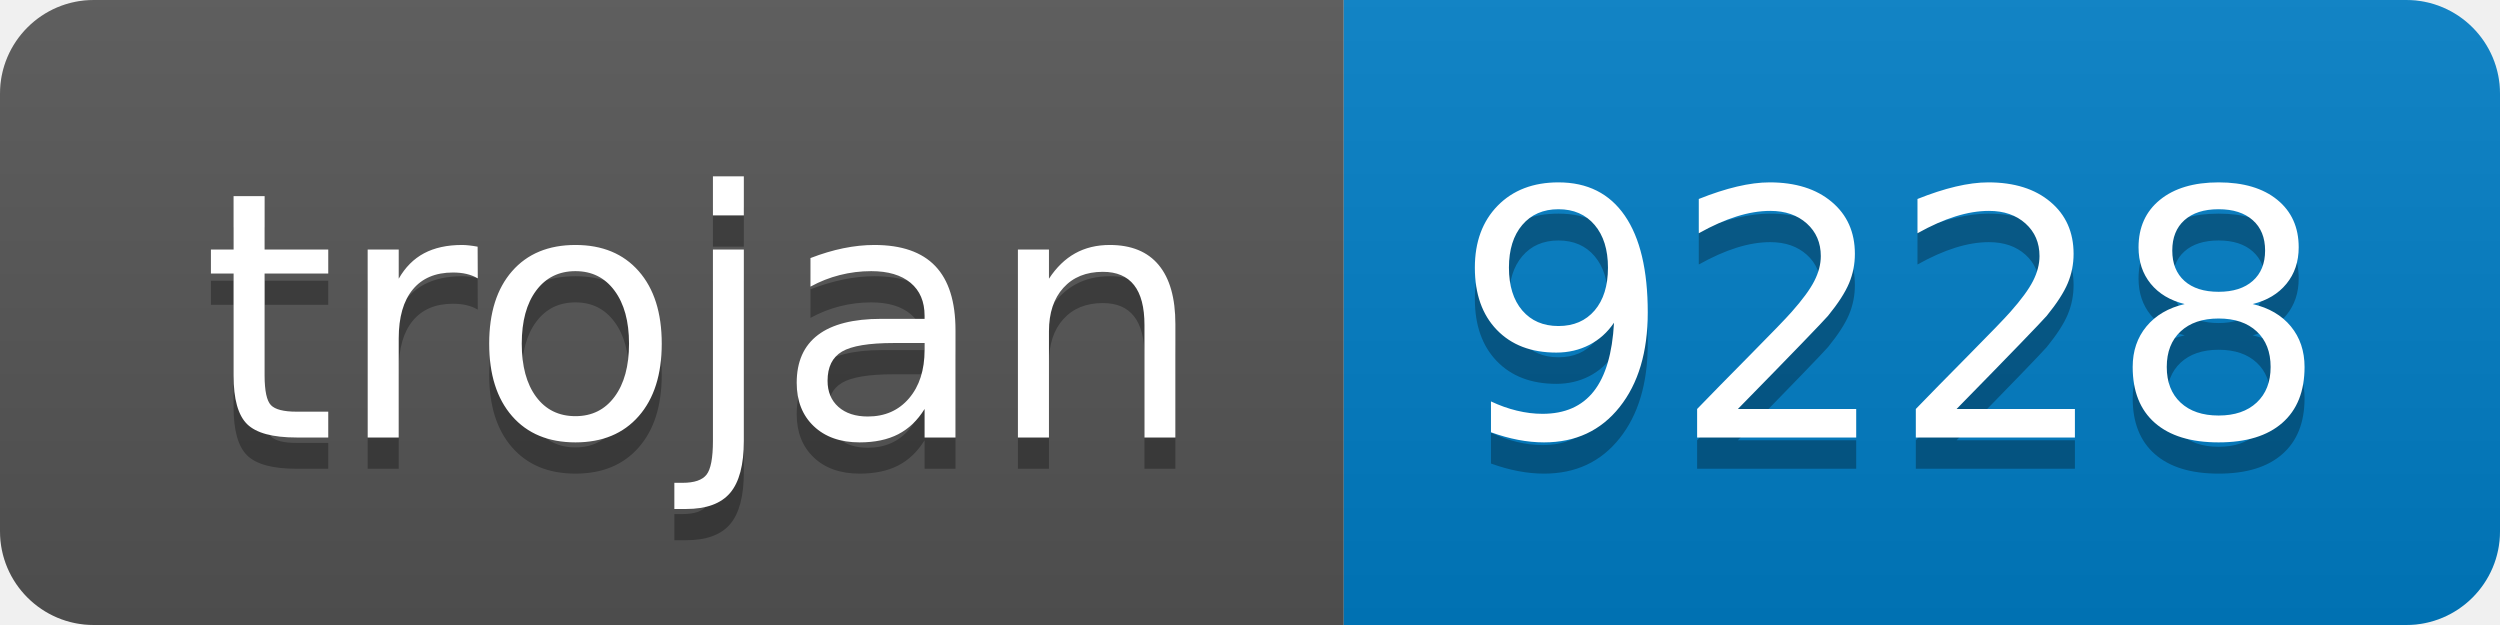
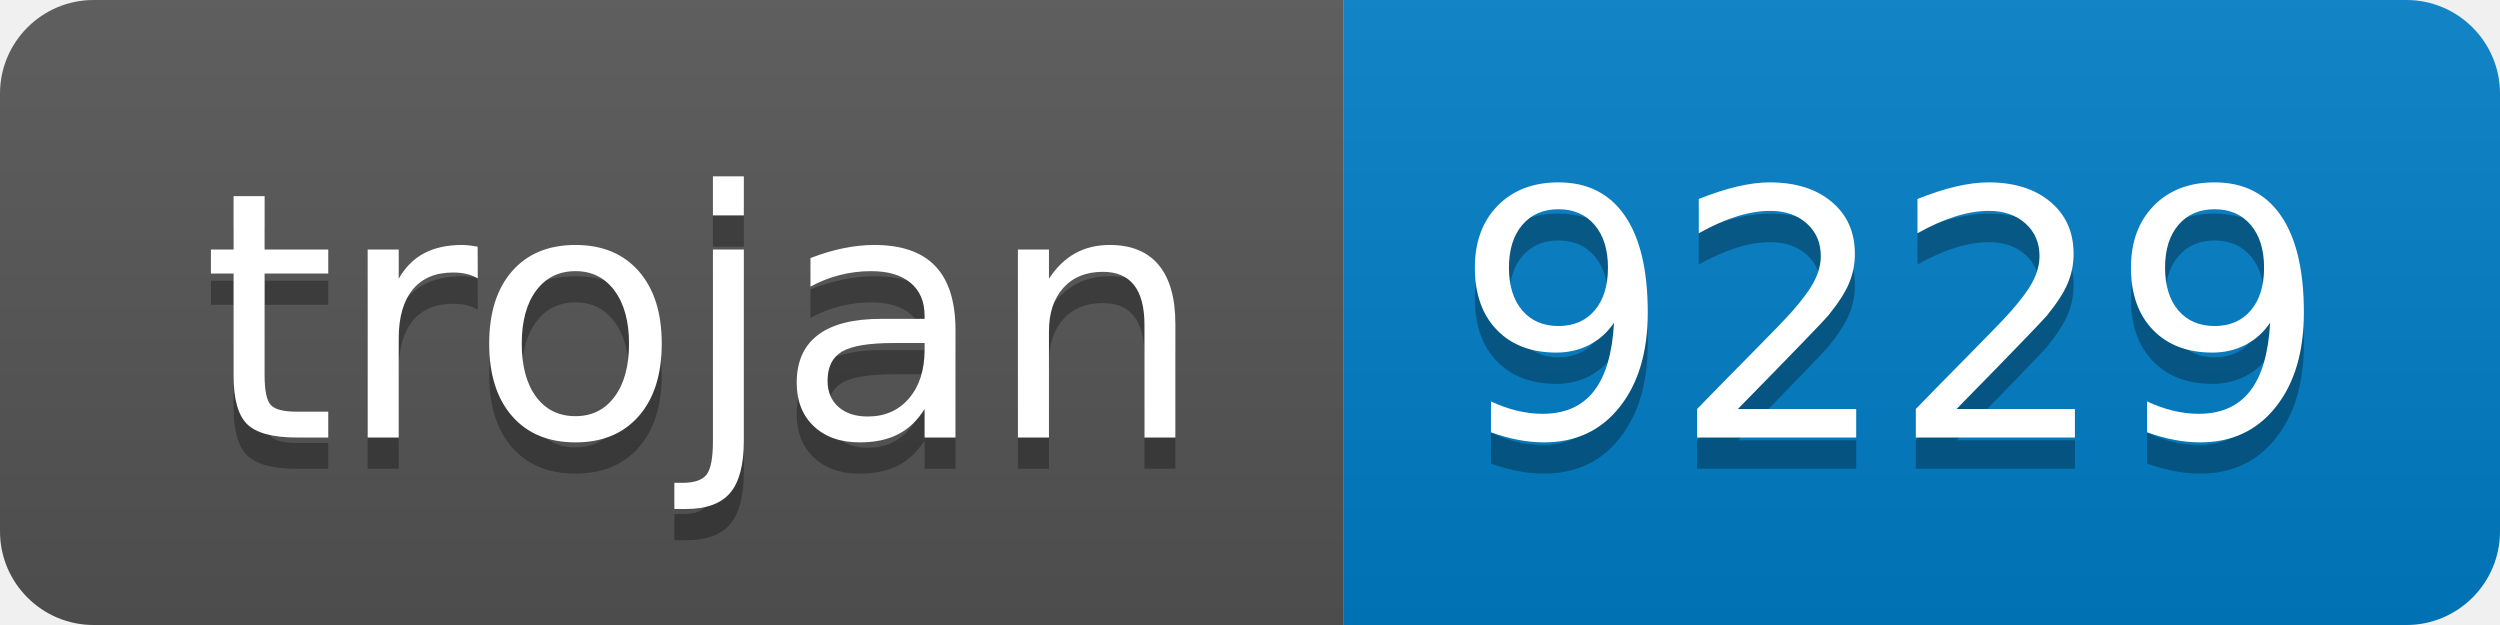
- <svg xmlns="http://www.w3.org/2000/svg" width="80" height="20" role="img" aria-label="trojan: 9228">
+ <svg xmlns="http://www.w3.org/2000/svg" width="80" height="20" role="img" aria-label="trojan: 9229">
  <linearGradient id="s" x2="0" y2="100%">
    <stop offset="0" stop-color="#bbb" stop-opacity=".1" />
    <stop offset="1" stop-opacity=".1" />
  </linearGradient>
  <clipPath id="r">
    <rect width="80" height="20" rx="3" fill="#fff" />
  </clipPath>
  <g clip-path="url(#r)">
    <rect width="43" height="20" fill="#555" />
    <rect x="43" width="37" height="20" fill="#007ec6" />
    <rect width="80" height="20" fill="url(#s)" />
  </g>
  <g fill="#fff" text-anchor="middle" font-family="Verdana,Geneva,DejaVu Sans,sans-serif" text-rendering="geometricPrecision" font-size="110">
    <text aria-hidden="true" x="225" y="150" fill="#010101" fill-opacity=".3" transform="scale(.1)" textLength="330">trojan</text>
    <text x="225" y="140" transform="scale(.1)" fill="#fff" textLength="330">trojan</text>
-     <text aria-hidden="true" x="605" y="150" fill="#010101" fill-opacity=".3" transform="scale(.1)" textLength="270">9228</text>
-     <text x="605" y="140" transform="scale(.1)" fill="#fff" textLength="270">9228</text>
+     <text aria-hidden="true" x="605" y="150" fill="#010101" fill-opacity=".3" transform="scale(.1)" textLength="270">9229</text>
+     <text x="605" y="140" transform="scale(.1)" fill="#fff" textLength="270">9229</text>
  </g>
</svg>
